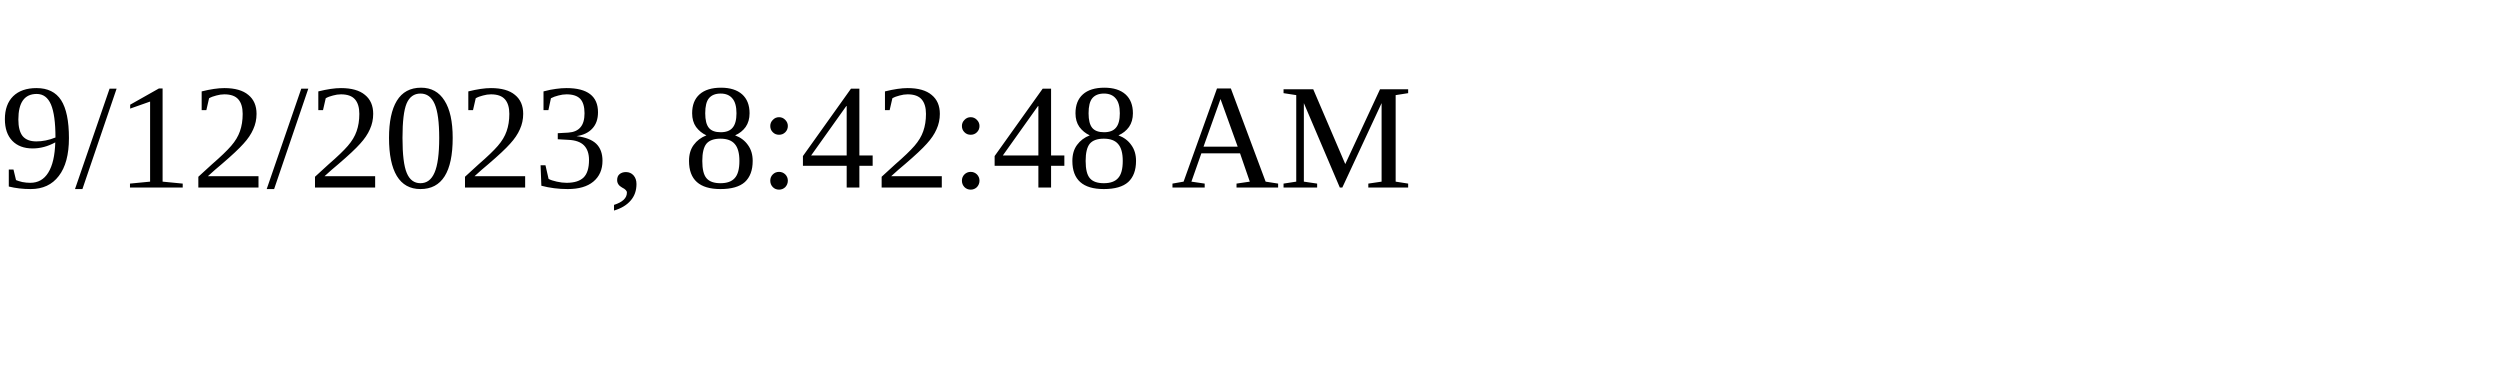
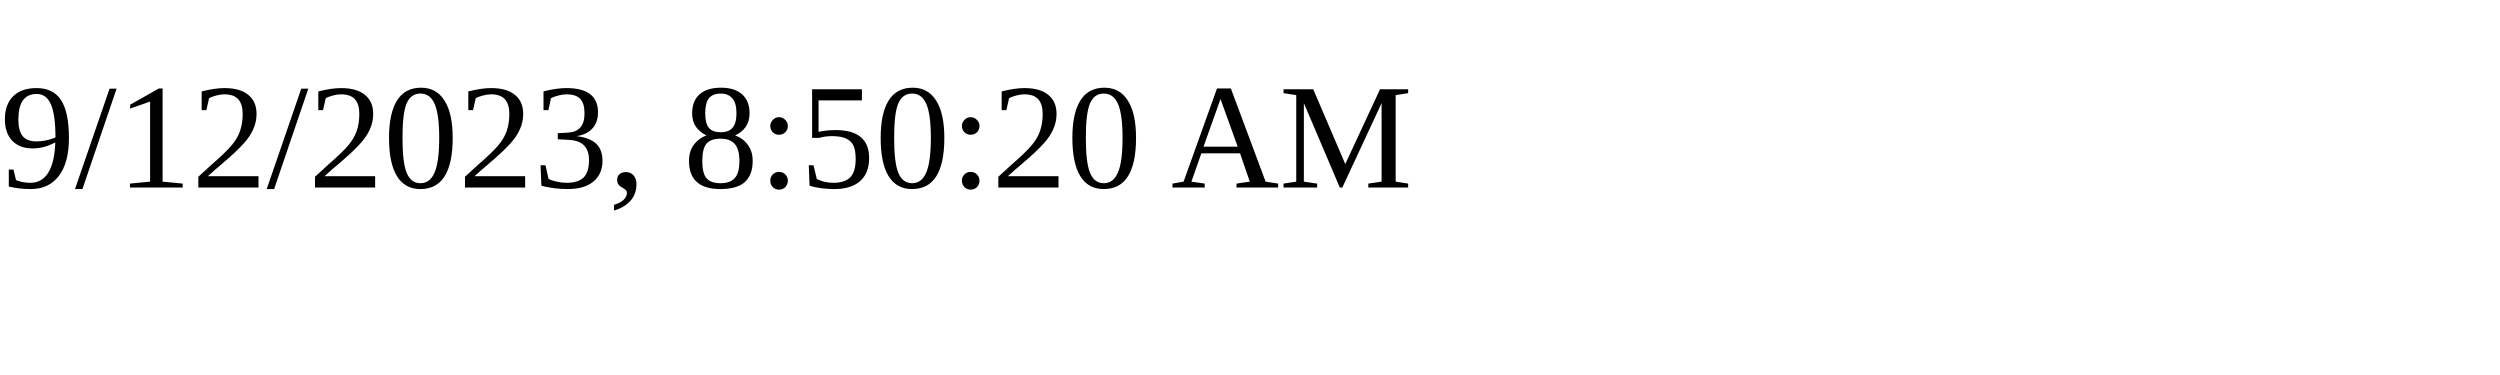
<svg xmlns="http://www.w3.org/2000/svg" height="30" width="200">
-   <text x="0" y="15">9/12/2023, 8:42:48 AM</text>
+   <text x="0" y="15">9/12/2023, 8:50:20 AM</text>
</svg>
